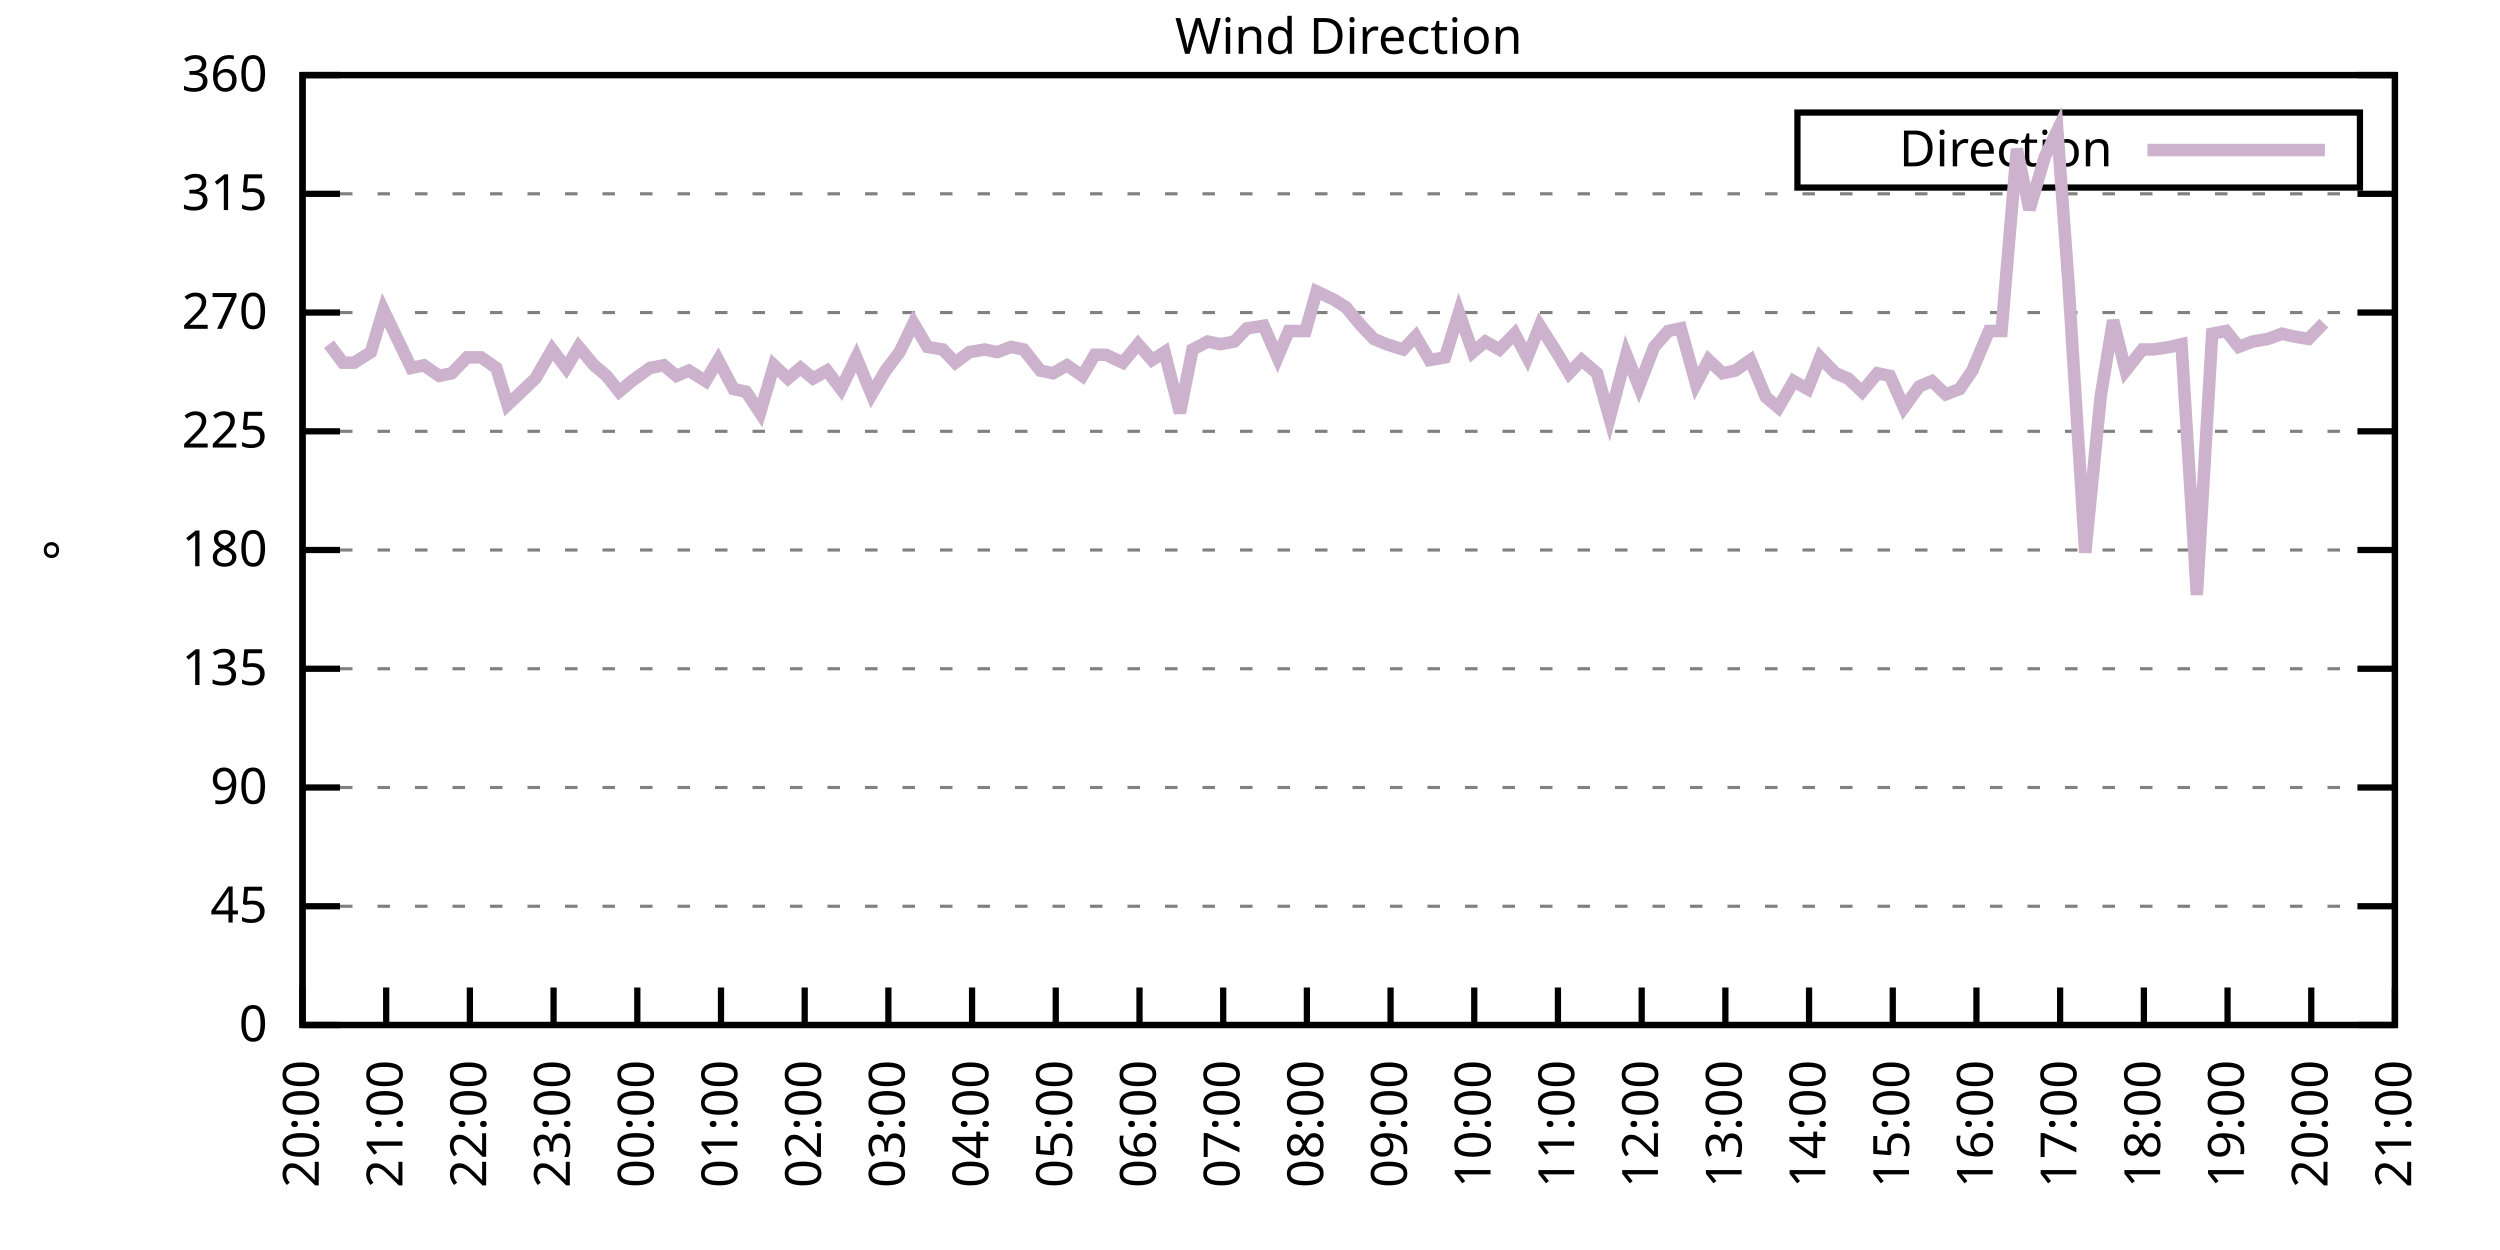
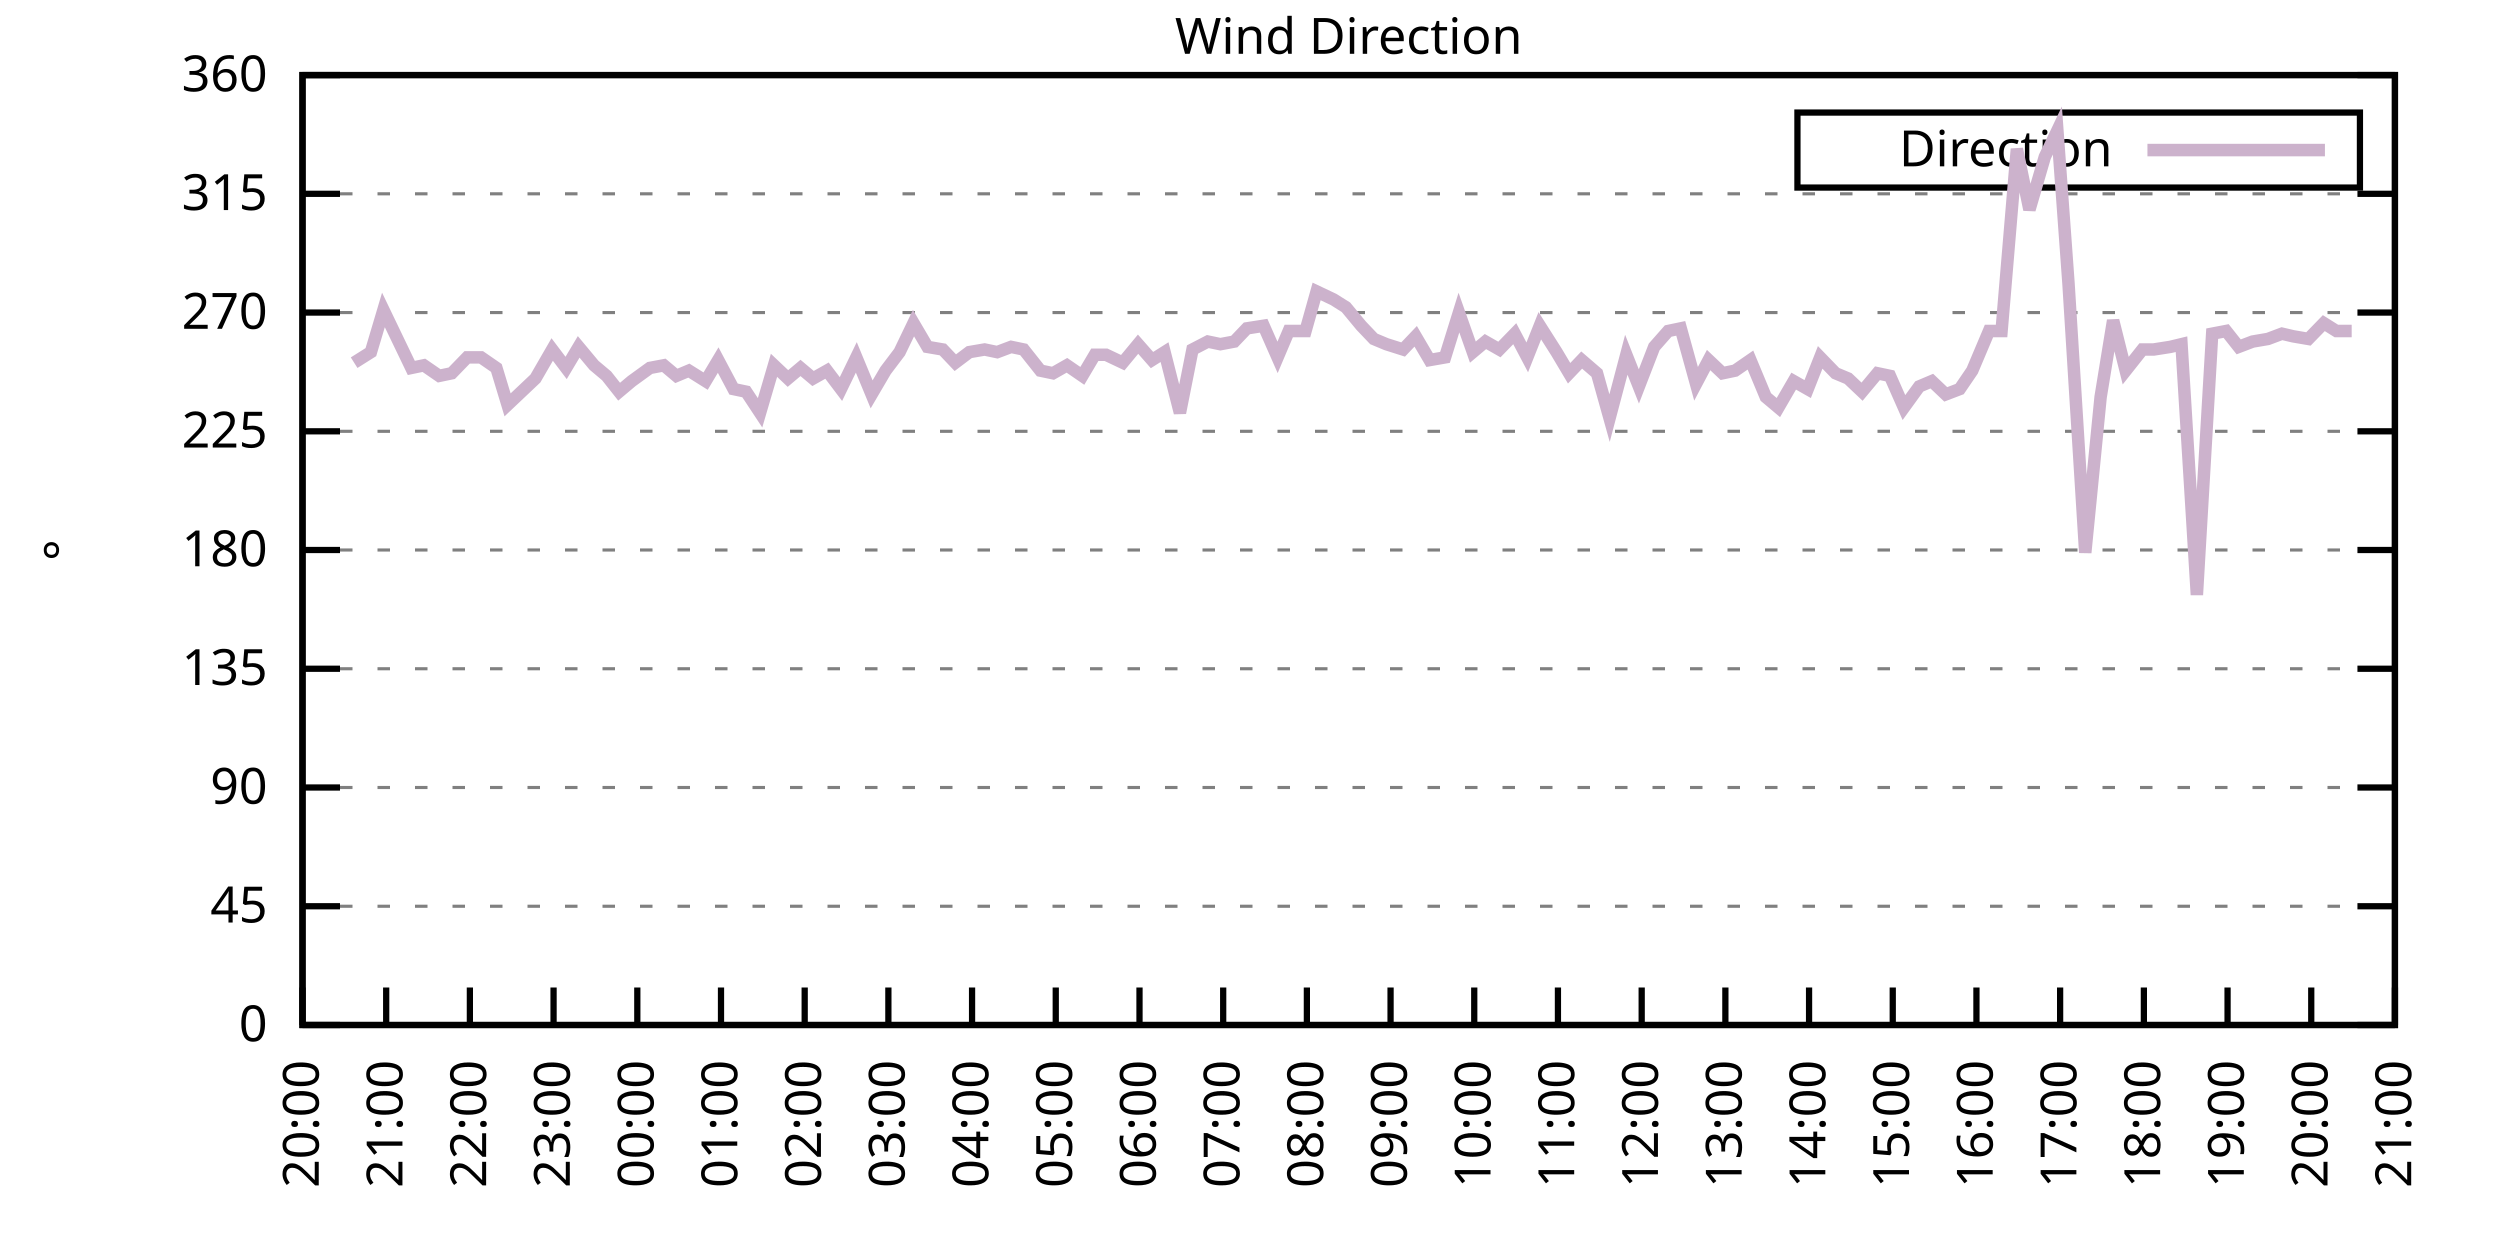
<svg xmlns="http://www.w3.org/2000/svg" xmlns:xlink="http://www.w3.org/1999/xlink" width="400" height="200" viewBox="0 0 400 200">
  <g id="gnuplot_canvas">
    <rect x="0" y="0" width="400" height="200" fill="none" />
    <defs>
      <circle id="gpDot" r="0.5" stroke-width="0.5" stroke="currentColor" />
      <path id="gpPt0" stroke-width="0.333" stroke="currentColor" d="M-1,0 h2 M0,-1 v2" />
      <path id="gpPt1" stroke-width="0.333" stroke="currentColor" d="M-1,-1 L1,1 M1,-1 L-1,1" />
      <path id="gpPt2" stroke-width="0.333" stroke="currentColor" d="M-1,0 L1,0 M0,-1 L0,1 M-1,-1 L1,1 M-1,1 L1,-1" />
      <rect id="gpPt3" stroke-width="0.333" stroke="currentColor" x="-1" y="-1" width="2" height="2" />
      <rect id="gpPt4" stroke-width="0.333" stroke="currentColor" fill="currentColor" x="-1" y="-1" width="2" height="2" />
      <circle id="gpPt5" stroke-width="0.333" stroke="currentColor" cx="0" cy="0" r="1" />
      <use xlink:href="#gpPt5" id="gpPt6" fill="currentColor" stroke="none" />
      <path id="gpPt7" stroke-width="0.333" stroke="currentColor" d="M0,-1.33 L-1.33,0.67 L1.33,0.67 z" />
      <use xlink:href="#gpPt7" id="gpPt8" fill="currentColor" stroke="none" />
      <use xlink:href="#gpPt7" id="gpPt9" stroke="currentColor" transform="rotate(180)" />
      <use xlink:href="#gpPt9" id="gpPt10" fill="currentColor" stroke="none" />
      <use xlink:href="#gpPt3" id="gpPt11" stroke="currentColor" transform="rotate(45)" />
      <use xlink:href="#gpPt11" id="gpPt12" fill="currentColor" stroke="none" />
      <path id="gpPt13" stroke-width="0.333" stroke="currentColor" d="M0,1.330 L1.265,0.411 L0.782,-1.067 L-0.782,-1.076 L-1.265,0.411 z" />
      <use xlink:href="#gpPt13" id="gpPt14" fill="currentColor" stroke="none" />
      <filter id="textbox" filterUnits="objectBoundingBox" x="0" y="0" height="1" width="1">
        <feFlood flood-color="white" flood-opacity="1" result="bgnd" />
        <feComposite in="SourceGraphic" in2="bgnd" operator="atop" />
      </filter>
      <filter id="greybox" filterUnits="objectBoundingBox" x="0" y="0" height="1" width="1">
        <feFlood flood-color="lightgrey" flood-opacity="1" result="grey" />
        <feComposite in="SourceGraphic" in2="grey" operator="atop" />
      </filter>
    </defs>
    <g fill="none" color="white" stroke="currentColor" stroke-width="1.00" stroke-linecap="butt" stroke-linejoin="miter">
</g>
    <g fill="none" color="black" stroke="currentColor" stroke-width="1.00" stroke-linecap="butt" stroke-linejoin="miter">
      <g stroke="none" shape-rendering="crispEdges">
        <polygon fill="rgb(255, 255, 255)" points="48.40,164.00 383.18,164.00 383.18,12.02 48.40,12.02 " />
      </g>
    </g>
    <g fill="none" color="black" stroke="currentColor" stroke-width="1.00" stroke-linecap="butt" stroke-linejoin="miter">
</g>
    <g fill="none" color="black" stroke="black" stroke-width="0.50" stroke-linecap="butt" stroke-linejoin="miter">
</g>
    <g fill="none" color="gray" stroke="currentColor" stroke-width="0.50" stroke-linecap="butt" stroke-linejoin="miter">
      <path stroke="gray" stroke-dasharray="2,4" class="gridline" d="M48.40,164.00 L383.19,164.00  " />
    </g>
    <g fill="none" color="gray" stroke="gray" stroke-width="1.00" stroke-linecap="butt" stroke-linejoin="miter">
</g>
    <g fill="none" color="black" stroke="currentColor" stroke-width="1.00" stroke-linecap="butt" stroke-linejoin="miter">
      <path stroke="black" d="M48.40,164.00 L54.40,164.00 M383.19,164.00 L377.19,164.00  " />
      <g transform="translate(42.80,166.60)" stroke="none" fill="black" font-family="Sans" font-size="8.00" text-anchor="end">
        <text>
          <tspan font-family="Sans"> 0</tspan>
        </text>
      </g>
    </g>
    <g fill="none" color="black" stroke="currentColor" stroke-width="1.00" stroke-linecap="butt" stroke-linejoin="miter">
</g>
    <g fill="none" color="black" stroke="black" stroke-width="0.50" stroke-linecap="butt" stroke-linejoin="miter">
</g>
    <g fill="none" color="gray" stroke="currentColor" stroke-width="0.50" stroke-linecap="butt" stroke-linejoin="miter">
      <path stroke="gray" stroke-dasharray="2,4" class="gridline" d="M48.40,145.00 L383.19,145.00  " />
    </g>
    <g fill="none" color="gray" stroke="gray" stroke-width="1.00" stroke-linecap="butt" stroke-linejoin="miter">
</g>
    <g fill="none" color="black" stroke="currentColor" stroke-width="1.00" stroke-linecap="butt" stroke-linejoin="miter">
      <path stroke="black" d="M48.40,145.00 L54.40,145.00 M383.19,145.00 L377.19,145.00  " />
      <g transform="translate(42.80,147.60)" stroke="none" fill="black" font-family="Sans" font-size="8.00" text-anchor="end">
        <text>
          <tspan font-family="Sans"> 45</tspan>
        </text>
      </g>
    </g>
    <g fill="none" color="black" stroke="currentColor" stroke-width="1.00" stroke-linecap="butt" stroke-linejoin="miter">
</g>
    <g fill="none" color="black" stroke="black" stroke-width="0.50" stroke-linecap="butt" stroke-linejoin="miter">
</g>
    <g fill="none" color="gray" stroke="currentColor" stroke-width="0.50" stroke-linecap="butt" stroke-linejoin="miter">
      <path stroke="gray" stroke-dasharray="2,4" class="gridline" d="M48.40,126.00 L383.19,126.00  " />
    </g>
    <g fill="none" color="gray" stroke="gray" stroke-width="1.00" stroke-linecap="butt" stroke-linejoin="miter">
</g>
    <g fill="none" color="black" stroke="currentColor" stroke-width="1.00" stroke-linecap="butt" stroke-linejoin="miter">
      <path stroke="black" d="M48.40,126.00 L54.40,126.00 M383.19,126.00 L377.19,126.00  " />
      <g transform="translate(42.80,128.60)" stroke="none" fill="black" font-family="Sans" font-size="8.00" text-anchor="end">
        <text>
          <tspan font-family="Sans"> 90</tspan>
        </text>
      </g>
    </g>
    <g fill="none" color="black" stroke="currentColor" stroke-width="1.00" stroke-linecap="butt" stroke-linejoin="miter">
</g>
    <g fill="none" color="black" stroke="black" stroke-width="0.50" stroke-linecap="butt" stroke-linejoin="miter">
</g>
    <g fill="none" color="gray" stroke="currentColor" stroke-width="0.50" stroke-linecap="butt" stroke-linejoin="miter">
      <path stroke="gray" stroke-dasharray="2,4" class="gridline" d="M48.40,107.00 L383.19,107.00  " />
    </g>
    <g fill="none" color="gray" stroke="gray" stroke-width="1.00" stroke-linecap="butt" stroke-linejoin="miter">
</g>
    <g fill="none" color="black" stroke="currentColor" stroke-width="1.00" stroke-linecap="butt" stroke-linejoin="miter">
      <path stroke="black" d="M48.40,107.00 L54.40,107.00 M383.19,107.00 L377.19,107.00  " />
      <g transform="translate(42.80,109.60)" stroke="none" fill="black" font-family="Sans" font-size="8.00" text-anchor="end">
        <text>
          <tspan font-family="Sans"> 135</tspan>
        </text>
      </g>
    </g>
    <g fill="none" color="black" stroke="currentColor" stroke-width="1.00" stroke-linecap="butt" stroke-linejoin="miter">
</g>
    <g fill="none" color="black" stroke="black" stroke-width="0.50" stroke-linecap="butt" stroke-linejoin="miter">
</g>
    <g fill="none" color="gray" stroke="currentColor" stroke-width="0.50" stroke-linecap="butt" stroke-linejoin="miter">
      <path stroke="gray" stroke-dasharray="2,4" class="gridline" d="M48.40,88.00 L383.19,88.00  " />
    </g>
    <g fill="none" color="gray" stroke="gray" stroke-width="1.00" stroke-linecap="butt" stroke-linejoin="miter">
</g>
    <g fill="none" color="black" stroke="currentColor" stroke-width="1.00" stroke-linecap="butt" stroke-linejoin="miter">
      <path stroke="black" d="M48.40,88.00 L54.40,88.00 M383.19,88.00 L377.19,88.00  " />
      <g transform="translate(42.80,90.60)" stroke="none" fill="black" font-family="Sans" font-size="8.00" text-anchor="end">
        <text>
          <tspan font-family="Sans"> 180</tspan>
        </text>
      </g>
    </g>
    <g fill="none" color="black" stroke="currentColor" stroke-width="1.00" stroke-linecap="butt" stroke-linejoin="miter">
</g>
    <g fill="none" color="black" stroke="black" stroke-width="0.50" stroke-linecap="butt" stroke-linejoin="miter">
</g>
    <g fill="none" color="gray" stroke="currentColor" stroke-width="0.50" stroke-linecap="butt" stroke-linejoin="miter">
      <path stroke="gray" stroke-dasharray="2,4" class="gridline" d="M48.40,69.01 L383.19,69.01  " />
    </g>
    <g fill="none" color="gray" stroke="gray" stroke-width="1.00" stroke-linecap="butt" stroke-linejoin="miter">
</g>
    <g fill="none" color="black" stroke="currentColor" stroke-width="1.00" stroke-linecap="butt" stroke-linejoin="miter">
      <path stroke="black" d="M48.40,69.01 L54.40,69.01 M383.19,69.01 L377.19,69.01  " />
      <g transform="translate(42.80,71.61)" stroke="none" fill="black" font-family="Sans" font-size="8.00" text-anchor="end">
        <text>
          <tspan font-family="Sans"> 225</tspan>
        </text>
      </g>
    </g>
    <g fill="none" color="black" stroke="currentColor" stroke-width="1.00" stroke-linecap="butt" stroke-linejoin="miter">
</g>
    <g fill="none" color="black" stroke="black" stroke-width="0.50" stroke-linecap="butt" stroke-linejoin="miter">
</g>
    <g fill="none" color="gray" stroke="currentColor" stroke-width="0.50" stroke-linecap="butt" stroke-linejoin="miter">
      <path stroke="gray" stroke-dasharray="2,4" class="gridline" d="M48.40,50.01 L383.19,50.01  " />
    </g>
    <g fill="none" color="gray" stroke="gray" stroke-width="1.00" stroke-linecap="butt" stroke-linejoin="miter">
</g>
    <g fill="none" color="black" stroke="currentColor" stroke-width="1.00" stroke-linecap="butt" stroke-linejoin="miter">
      <path stroke="black" d="M48.40,50.01 L54.40,50.01 M383.19,50.01 L377.19,50.01  " />
      <g transform="translate(42.80,52.61)" stroke="none" fill="black" font-family="Sans" font-size="8.00" text-anchor="end">
        <text>
          <tspan font-family="Sans"> 270</tspan>
        </text>
      </g>
    </g>
    <g fill="none" color="black" stroke="currentColor" stroke-width="1.00" stroke-linecap="butt" stroke-linejoin="miter">
</g>
    <g fill="none" color="black" stroke="black" stroke-width="0.50" stroke-linecap="butt" stroke-linejoin="miter">
</g>
    <g fill="none" color="gray" stroke="currentColor" stroke-width="0.50" stroke-linecap="butt" stroke-linejoin="miter">
      <path stroke="gray" stroke-dasharray="2,4" class="gridline" d="M48.40,31.01 L383.19,31.01  " />
    </g>
    <g fill="none" color="gray" stroke="gray" stroke-width="1.00" stroke-linecap="butt" stroke-linejoin="miter">
</g>
    <g fill="none" color="black" stroke="currentColor" stroke-width="1.00" stroke-linecap="butt" stroke-linejoin="miter">
      <path stroke="black" d="M48.40,31.01 L54.40,31.01 M383.19,31.01 L377.19,31.01  " />
      <g transform="translate(42.80,33.61)" stroke="none" fill="black" font-family="Sans" font-size="8.00" text-anchor="end">
        <text>
          <tspan font-family="Sans"> 315</tspan>
        </text>
      </g>
    </g>
    <g fill="none" color="black" stroke="currentColor" stroke-width="1.00" stroke-linecap="butt" stroke-linejoin="miter">
</g>
    <g fill="none" color="black" stroke="black" stroke-width="0.50" stroke-linecap="butt" stroke-linejoin="miter">
</g>
    <g fill="none" color="gray" stroke="currentColor" stroke-width="0.50" stroke-linecap="butt" stroke-linejoin="miter">
      <path stroke="gray" stroke-dasharray="2,4" class="gridline" d="M48.40,12.01 L383.19,12.01  " />
    </g>
    <g fill="none" color="gray" stroke="gray" stroke-width="1.00" stroke-linecap="butt" stroke-linejoin="miter">
</g>
    <g fill="none" color="black" stroke="currentColor" stroke-width="1.00" stroke-linecap="butt" stroke-linejoin="miter">
      <path stroke="black" d="M48.40,12.01 L54.40,12.01 M383.19,12.01 L377.19,12.01  " />
      <g transform="translate(42.80,14.61)" stroke="none" fill="black" font-family="Sans" font-size="8.00" text-anchor="end">
        <text>
          <tspan font-family="Sans"> 360</tspan>
        </text>
      </g>
    </g>
    <g fill="none" color="black" stroke="currentColor" stroke-width="1.00" stroke-linecap="butt" stroke-linejoin="miter">
      <path stroke="black" d="M48.40,164.00 L48.40,158.00  " />
      <g transform="translate(51.00,169.60) rotate(270.00)" stroke="none" fill="black" font-family="Sans" font-size="8.00" text-anchor="end">
        <text>
          <tspan font-family="Sans">20:00</tspan>
        </text>
      </g>
    </g>
    <g fill="none" color="black" stroke="currentColor" stroke-width="1.00" stroke-linecap="butt" stroke-linejoin="miter">
      <path stroke="black" d="M61.79,164.00 L61.79,158.00  " />
      <g transform="translate(64.39,169.60) rotate(270.00)" stroke="none" fill="black" font-family="Sans" font-size="8.00" text-anchor="end">
        <text>
          <tspan font-family="Sans">21:00</tspan>
        </text>
      </g>
    </g>
    <g fill="none" color="black" stroke="currentColor" stroke-width="1.00" stroke-linecap="butt" stroke-linejoin="miter">
      <path stroke="black" d="M75.18,164.00 L75.18,158.00  " />
      <g transform="translate(77.78,169.60) rotate(270.00)" stroke="none" fill="black" font-family="Sans" font-size="8.00" text-anchor="end">
        <text>
          <tspan font-family="Sans">22:00</tspan>
        </text>
      </g>
    </g>
    <g fill="none" color="black" stroke="currentColor" stroke-width="1.00" stroke-linecap="butt" stroke-linejoin="miter">
      <path stroke="black" d="M88.57,164.00 L88.57,158.00  " />
      <g transform="translate(91.17,169.60) rotate(270.00)" stroke="none" fill="black" font-family="Sans" font-size="8.00" text-anchor="end">
        <text>
          <tspan font-family="Sans">23:00</tspan>
        </text>
      </g>
    </g>
    <g fill="none" color="black" stroke="currentColor" stroke-width="1.00" stroke-linecap="butt" stroke-linejoin="miter">
      <path stroke="black" d="M101.97,164.00 L101.97,158.00  " />
      <g transform="translate(104.57,169.60) rotate(270.00)" stroke="none" fill="black" font-family="Sans" font-size="8.00" text-anchor="end">
        <text>
          <tspan font-family="Sans">00:00</tspan>
        </text>
      </g>
    </g>
    <g fill="none" color="black" stroke="currentColor" stroke-width="1.00" stroke-linecap="butt" stroke-linejoin="miter">
      <path stroke="black" d="M115.36,164.00 L115.36,158.00  " />
      <g transform="translate(117.96,169.60) rotate(270.00)" stroke="none" fill="black" font-family="Sans" font-size="8.00" text-anchor="end">
        <text>
          <tspan font-family="Sans">01:00</tspan>
        </text>
      </g>
    </g>
    <g fill="none" color="black" stroke="currentColor" stroke-width="1.00" stroke-linecap="butt" stroke-linejoin="miter">
      <path stroke="black" d="M128.75,164.00 L128.75,158.00  " />
      <g transform="translate(131.35,169.60) rotate(270.00)" stroke="none" fill="black" font-family="Sans" font-size="8.00" text-anchor="end">
        <text>
          <tspan font-family="Sans">02:00</tspan>
        </text>
      </g>
    </g>
    <g fill="none" color="black" stroke="currentColor" stroke-width="1.00" stroke-linecap="butt" stroke-linejoin="miter">
      <path stroke="black" d="M142.14,164.00 L142.14,158.00  " />
      <g transform="translate(144.74,169.60) rotate(270.00)" stroke="none" fill="black" font-family="Sans" font-size="8.00" text-anchor="end">
        <text>
          <tspan font-family="Sans">03:00</tspan>
        </text>
      </g>
    </g>
    <g fill="none" color="black" stroke="currentColor" stroke-width="1.00" stroke-linecap="butt" stroke-linejoin="miter">
      <path stroke="black" d="M155.53,164.00 L155.53,158.00  " />
      <g transform="translate(158.13,169.60) rotate(270.00)" stroke="none" fill="black" font-family="Sans" font-size="8.00" text-anchor="end">
        <text>
          <tspan font-family="Sans">04:00</tspan>
        </text>
      </g>
    </g>
    <g fill="none" color="black" stroke="currentColor" stroke-width="1.00" stroke-linecap="butt" stroke-linejoin="miter">
      <path stroke="black" d="M168.92,164.00 L168.92,158.00  " />
      <g transform="translate(171.52,169.60) rotate(270.00)" stroke="none" fill="black" font-family="Sans" font-size="8.00" text-anchor="end">
        <text>
          <tspan font-family="Sans">05:00</tspan>
        </text>
      </g>
    </g>
    <g fill="none" color="black" stroke="currentColor" stroke-width="1.00" stroke-linecap="butt" stroke-linejoin="miter">
      <path stroke="black" d="M182.32,164.00 L182.32,158.00  " />
      <g transform="translate(184.92,169.60) rotate(270.00)" stroke="none" fill="black" font-family="Sans" font-size="8.00" text-anchor="end">
        <text>
          <tspan font-family="Sans">06:00</tspan>
        </text>
      </g>
    </g>
    <g fill="none" color="black" stroke="currentColor" stroke-width="1.00" stroke-linecap="butt" stroke-linejoin="miter">
      <path stroke="black" d="M195.71,164.00 L195.71,158.00  " />
      <g transform="translate(198.31,169.60) rotate(270.00)" stroke="none" fill="black" font-family="Sans" font-size="8.00" text-anchor="end">
        <text>
          <tspan font-family="Sans">07:00</tspan>
        </text>
      </g>
    </g>
    <g fill="none" color="black" stroke="currentColor" stroke-width="1.00" stroke-linecap="butt" stroke-linejoin="miter">
      <path stroke="black" d="M209.10,164.00 L209.10,158.00  " />
      <g transform="translate(211.70,169.60) rotate(270.00)" stroke="none" fill="black" font-family="Sans" font-size="8.00" text-anchor="end">
        <text>
          <tspan font-family="Sans">08:00</tspan>
        </text>
      </g>
    </g>
    <g fill="none" color="black" stroke="currentColor" stroke-width="1.00" stroke-linecap="butt" stroke-linejoin="miter">
      <path stroke="black" d="M222.49,164.00 L222.49,158.00  " />
      <g transform="translate(225.09,169.60) rotate(270.00)" stroke="none" fill="black" font-family="Sans" font-size="8.00" text-anchor="end">
        <text>
          <tspan font-family="Sans">09:00</tspan>
        </text>
      </g>
    </g>
    <g fill="none" color="black" stroke="currentColor" stroke-width="1.00" stroke-linecap="butt" stroke-linejoin="miter">
      <path stroke="black" d="M235.88,164.00 L235.88,158.00  " />
      <g transform="translate(238.48,169.60) rotate(270.00)" stroke="none" fill="black" font-family="Sans" font-size="8.00" text-anchor="end">
        <text>
          <tspan font-family="Sans">10:00</tspan>
        </text>
      </g>
    </g>
    <g fill="none" color="black" stroke="currentColor" stroke-width="1.00" stroke-linecap="butt" stroke-linejoin="miter">
      <path stroke="black" d="M249.27,164.00 L249.27,158.00  " />
      <g transform="translate(251.87,169.60) rotate(270.00)" stroke="none" fill="black" font-family="Sans" font-size="8.00" text-anchor="end">
        <text>
          <tspan font-family="Sans">11:00</tspan>
        </text>
      </g>
    </g>
    <g fill="none" color="black" stroke="currentColor" stroke-width="1.00" stroke-linecap="butt" stroke-linejoin="miter">
      <path stroke="black" d="M262.67,164.00 L262.67,158.00  " />
      <g transform="translate(265.27,169.60) rotate(270.00)" stroke="none" fill="black" font-family="Sans" font-size="8.00" text-anchor="end">
        <text>
          <tspan font-family="Sans">12:00</tspan>
        </text>
      </g>
    </g>
    <g fill="none" color="black" stroke="currentColor" stroke-width="1.00" stroke-linecap="butt" stroke-linejoin="miter">
      <path stroke="black" d="M276.06,164.00 L276.06,158.00  " />
      <g transform="translate(278.66,169.60) rotate(270.00)" stroke="none" fill="black" font-family="Sans" font-size="8.00" text-anchor="end">
        <text>
          <tspan font-family="Sans">13:00</tspan>
        </text>
      </g>
    </g>
    <g fill="none" color="black" stroke="currentColor" stroke-width="1.00" stroke-linecap="butt" stroke-linejoin="miter">
      <path stroke="black" d="M289.45,164.00 L289.45,158.00  " />
      <g transform="translate(292.05,169.60) rotate(270.00)" stroke="none" fill="black" font-family="Sans" font-size="8.00" text-anchor="end">
        <text>
          <tspan font-family="Sans">14:00</tspan>
        </text>
      </g>
    </g>
    <g fill="none" color="black" stroke="currentColor" stroke-width="1.00" stroke-linecap="butt" stroke-linejoin="miter">
      <path stroke="black" d="M302.84,164.00 L302.84,158.00  " />
      <g transform="translate(305.44,169.60) rotate(270.00)" stroke="none" fill="black" font-family="Sans" font-size="8.00" text-anchor="end">
        <text>
          <tspan font-family="Sans">15:00</tspan>
        </text>
      </g>
    </g>
    <g fill="none" color="black" stroke="currentColor" stroke-width="1.00" stroke-linecap="butt" stroke-linejoin="miter">
      <path stroke="black" d="M316.23,164.00 L316.23,158.00  " />
      <g transform="translate(318.83,169.60) rotate(270.00)" stroke="none" fill="black" font-family="Sans" font-size="8.00" text-anchor="end">
        <text>
          <tspan font-family="Sans">16:00</tspan>
        </text>
      </g>
    </g>
    <g fill="none" color="black" stroke="currentColor" stroke-width="1.00" stroke-linecap="butt" stroke-linejoin="miter">
      <path stroke="black" d="M329.62,164.00 L329.62,158.00  " />
      <g transform="translate(332.22,169.60) rotate(270.00)" stroke="none" fill="black" font-family="Sans" font-size="8.00" text-anchor="end">
        <text>
          <tspan font-family="Sans">17:00</tspan>
        </text>
      </g>
    </g>
    <g fill="none" color="black" stroke="currentColor" stroke-width="1.00" stroke-linecap="butt" stroke-linejoin="miter">
      <path stroke="black" d="M343.02,164.00 L343.02,158.00  " />
      <g transform="translate(345.62,169.60) rotate(270.00)" stroke="none" fill="black" font-family="Sans" font-size="8.00" text-anchor="end">
        <text>
          <tspan font-family="Sans">18:00</tspan>
        </text>
      </g>
    </g>
    <g fill="none" color="black" stroke="currentColor" stroke-width="1.00" stroke-linecap="butt" stroke-linejoin="miter">
      <path stroke="black" d="M356.41,164.00 L356.41,158.00  " />
      <g transform="translate(359.01,169.60) rotate(270.00)" stroke="none" fill="black" font-family="Sans" font-size="8.00" text-anchor="end">
        <text>
          <tspan font-family="Sans">19:00</tspan>
        </text>
      </g>
    </g>
    <g fill="none" color="black" stroke="currentColor" stroke-width="1.00" stroke-linecap="butt" stroke-linejoin="miter">
      <path stroke="black" d="M369.80,164.00 L369.80,158.00  " />
      <g transform="translate(372.40,169.60) rotate(270.00)" stroke="none" fill="black" font-family="Sans" font-size="8.00" text-anchor="end">
        <text>
          <tspan font-family="Sans">20:00</tspan>
        </text>
      </g>
    </g>
    <g fill="none" color="black" stroke="currentColor" stroke-width="1.00" stroke-linecap="butt" stroke-linejoin="miter">
      <path stroke="black" d="M383.19,164.00 L383.19,158.00  " />
      <g transform="translate(385.79,169.60) rotate(270.00)" stroke="none" fill="black" font-family="Sans" font-size="8.00" text-anchor="end">
        <text>
          <tspan font-family="Sans">21:00</tspan>
        </text>
      </g>
    </g>
    <g fill="none" color="black" stroke="currentColor" stroke-width="1.00" stroke-linecap="butt" stroke-linejoin="miter">
</g>
    <g fill="none" color="black" stroke="currentColor" stroke-width="1.00" stroke-linecap="butt" stroke-linejoin="miter">
      <path stroke="black" d="M48.40,12.01 L48.40,164.00 L383.19,164.00 L383.19,12.01 L48.40,12.01 Z  " />
    </g>
    <g fill="none" color="black" stroke="currentColor" stroke-width="1.00" stroke-linecap="butt" stroke-linejoin="miter">
</g>
    <g fill="none" color="black" stroke="currentColor" stroke-width="1.00" stroke-linecap="butt" stroke-linejoin="miter">
      <path stroke="black" d="M287.59,30.01 L287.59,18.01 L377.59,18.01 L377.59,30.01 L287.59,30.01 Z  " />
    </g>
    <g id="Wind_direction_plot_1">
      <g fill="none" color="white" stroke="black" stroke-width="2.00" stroke-linecap="butt" stroke-linejoin="miter">
</g>
      <g fill="none" color="black" stroke="currentColor" stroke-width="2.00" stroke-linecap="butt" stroke-linejoin="miter">
        <g transform="translate(337.99,26.61)" stroke="none" fill="black" font-family="Sans" font-size="8.00" text-anchor="end">
          <text>
            <tspan font-family="Sans">Direction</tspan>
          </text>
        </g>
      </g>
      <g fill="none" color="black" stroke="currentColor" stroke-width="2.00" stroke-linecap="butt" stroke-linejoin="miter">
-         <path stroke="rgb(204, 178, 204)" d="M343.59,24.01 L371.99,24.01 M52.64,55.07 L54.87,58.03 L56.66,58.03 L59.34,56.34 L61.35,49.59 L65.81,58.87   L67.82,58.45 L70.27,60.14 L72.28,59.72 L74.74,57.18 L76.97,57.18 L79.42,58.87 L81.21,64.78 L83.44,62.67   L85.67,60.56 L88.35,55.92 L90.58,58.87 L92.59,55.50 L95.05,58.45 L97.06,60.14 L99.06,62.67 L101.07,60.98   L103.98,58.87 L106.21,58.45 L108.22,60.14 L110.22,59.30 L112.90,60.98 L114.91,57.61 L117.37,62.25 L119.38,62.67   L121.61,66.05 L123.84,58.45 L126.07,60.56 L128.08,58.87 L130.09,60.56 L132.32,59.30 L134.55,62.25 L137.01,57.18   L139.46,63.10 L141.69,59.30 L143.93,56.34 L146.16,51.70 L148.39,55.50 L150.85,55.92 L152.85,58.03 L155.09,56.34   L157.54,55.92 L159.55,56.34 L161.78,55.50 L163.79,55.92 L166.47,59.30 L168.48,59.72 L170.71,58.45 L173.17,60.14   L175.17,56.76 L176.96,56.76 L179.64,58.03 L182.09,55.07 L184.32,57.61 L186.33,56.34 L188.79,66.05 L190.80,55.92   L193.25,54.65 L195.26,55.07 L197.49,54.65 L199.50,52.54 L202.18,52.12 L204.41,57.18 L206.20,52.96 L208.88,52.96   L210.66,46.63 L213.34,47.90 L215.35,49.16 L217.80,52.12 L219.81,54.23 L221.82,55.07 L224.50,55.92 L226.51,53.81   L228.74,57.61 L231.20,57.18 L233.43,50.01 L235.66,56.34 L237.67,54.65 L239.90,55.92 L242.36,53.39 L244.36,57.18   L246.37,52.12 L249.05,56.34 L251.06,59.72 L253.07,57.61 L255.52,59.72 L257.53,66.90 L260.21,56.76 L262.22,61.83   L264.67,55.50 L266.91,52.96 L268.92,52.54 L271.37,61.41 L273.38,57.61 L275.61,59.72 L277.62,59.30 L280.07,57.61   L282.53,63.52 L284.54,65.21 L286.99,60.98 L289.23,62.25 L291.23,57.18 L293.69,59.72 L295.70,60.56 L297.93,62.67   L300.39,59.72 L302.39,60.14 L304.63,65.21 L307.08,61.83 L309.09,60.98 L311.32,63.10 L313.55,62.25 L315.56,59.30   L318.24,52.96 L320.25,52.96 L322.70,23.83 L324.71,33.54 L327.17,25.10 L329.18,20.88 L330.96,45.36 L333.64,88.43   L336.10,63.52 L338.10,51.27 L340.11,59.30 L342.79,55.92 L344.58,55.92 L347.26,55.50 L349.04,55.07 L351.50,95.18   L353.95,53.39 L356.18,52.96 L358.19,55.50 L360.42,54.65 L362.88,54.23 L365.11,53.39 L366.90,53.81 L369.35,54.23   L371.81,51.70  " />
+         <path stroke="rgb(204, 178, 204)" d="M343.59,24.01 L371.99,24.01 M56.66,58.03 L59.34,56.34 L61.35,49.59 L65.81,58.87 L67.82,58.45 L70.27,60.14   L72.28,59.72 L74.74,57.18 L76.97,57.18 L79.42,58.87 L81.21,64.78 L83.44,62.67 L85.67,60.56 L88.35,55.92   L90.58,58.87 L92.59,55.50 L95.05,58.45 L97.06,60.14 L99.06,62.67 L101.07,60.98 L103.98,58.87 L106.21,58.45   L108.22,60.14 L110.22,59.30 L112.90,60.98 L114.91,57.61 L117.37,62.25 L119.38,62.67 L121.61,66.05 L123.84,58.45   L126.07,60.56 L128.08,58.87 L130.09,60.56 L132.32,59.30 L134.55,62.25 L137.01,57.18 L139.46,63.10 L141.69,59.30   L143.93,56.34 L146.16,51.70 L148.39,55.50 L150.85,55.92 L152.85,58.03 L155.09,56.34 L157.54,55.92 L159.55,56.34   L161.78,55.50 L163.79,55.92 L166.47,59.30 L168.48,59.72 L170.71,58.45 L173.17,60.14 L175.17,56.76 L176.96,56.76   L179.64,58.03 L182.09,55.07 L184.32,57.61 L186.33,56.34 L188.79,66.05 L190.80,55.92 L193.25,54.65 L195.26,55.07   L197.49,54.65 L199.50,52.54 L202.18,52.12 L204.41,57.18 L206.20,52.96 L208.88,52.96 L210.66,46.63 L213.34,47.90   L215.35,49.16 L217.80,52.12 L219.81,54.23 L221.82,55.07 L224.50,55.92 L226.51,53.81 L228.74,57.61 L231.20,57.18   L233.43,50.01 L235.66,56.34 L237.67,54.65 L239.90,55.92 L242.36,53.39 L244.36,57.18 L246.37,52.12 L249.05,56.34   L251.06,59.72 L253.07,57.61 L255.52,59.72 L257.53,66.90 L260.21,56.76 L262.22,61.83 L264.67,55.50 L266.91,52.96   L268.92,52.54 L271.37,61.41 L273.38,57.61 L275.61,59.72 L277.62,59.30 L280.07,57.61 L282.53,63.52 L284.54,65.21   L286.99,60.98 L289.23,62.25 L291.23,57.18 L293.69,59.72 L295.70,60.56 L297.93,62.67 L300.39,59.72 L302.39,60.14   L304.63,65.21 L307.08,61.83 L309.09,60.98 L311.32,63.10 L313.55,62.25 L315.56,59.30 L318.24,52.96 L320.25,52.96   L322.70,23.83 L324.71,33.54 L327.17,25.10 L329.18,20.88 L330.96,45.36 L333.64,88.43 L336.10,63.52 L338.10,51.27   L340.11,59.30 L342.79,55.92 L344.58,55.92 L347.26,55.50 L349.04,55.07 L351.50,95.18 L353.95,53.39 L356.18,52.96   L358.19,55.50 L360.42,54.65 L362.88,54.23 L365.11,53.39 L366.90,53.81 L369.35,54.23 L371.81,51.70 L373.82,52.96   L376.27,52.96  " />
      </g>
    </g>
    <g fill="none" color="black" stroke="currentColor" stroke-width="2.00" stroke-linecap="butt" stroke-linejoin="miter">
</g>
    <g fill="none" color="black" stroke="black" stroke-width="1.00" stroke-linecap="butt" stroke-linejoin="miter">
</g>
    <g fill="none" color="black" stroke="currentColor" stroke-width="1.00" stroke-linecap="butt" stroke-linejoin="miter">
      <path stroke="black" d="M48.40,12.01 L48.40,164.00 L383.19,164.00 L383.19,12.01 L48.40,12.01 Z  " />
      <g transform="translate(12.80,88.01) rotate(270.00)" stroke="none" fill="black" font-family="Sans" font-size="8.00" text-anchor="middle">
        <text>
          <tspan font-family="Sans">°</tspan>
        </text>
      </g>
    </g>
    <g fill="none" color="black" stroke="currentColor" stroke-width="1.00" stroke-linecap="butt" stroke-linejoin="miter">
</g>
    <g fill="none" color="black" stroke="currentColor" stroke-width="1.00" stroke-linecap="butt" stroke-linejoin="miter">
      <g transform="translate(215.79,8.61)" stroke="none" fill="black" font-family="Sans" font-size="8.00" text-anchor="middle">
        <text>
          <tspan font-family="Sans">Wind Direction</tspan>
        </text>
      </g>
    </g>
    <g fill="none" color="black" stroke="currentColor" stroke-width="1.00" stroke-linecap="butt" stroke-linejoin="miter">
</g>
  </g>
</svg>
